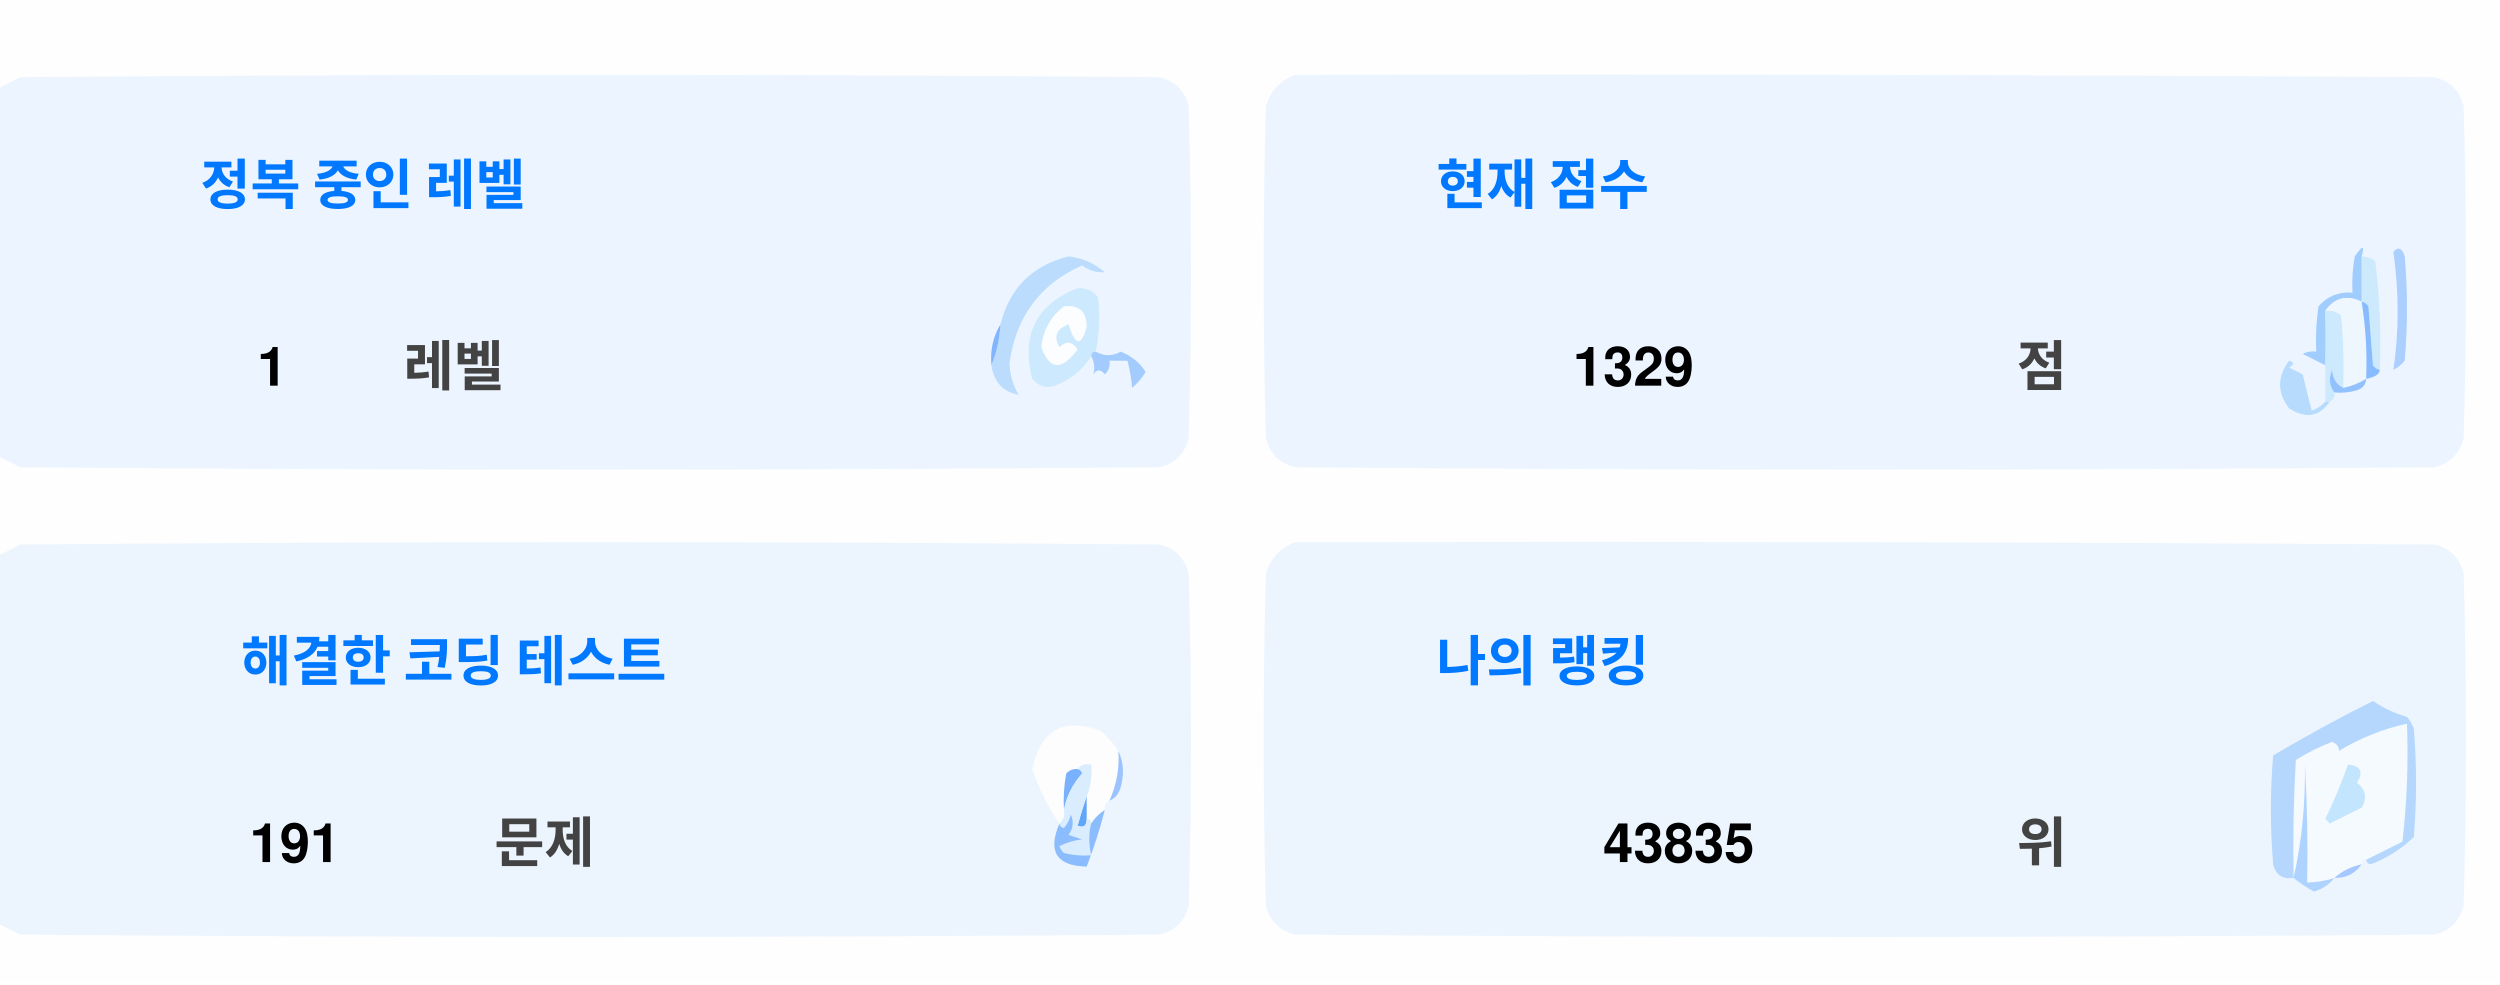
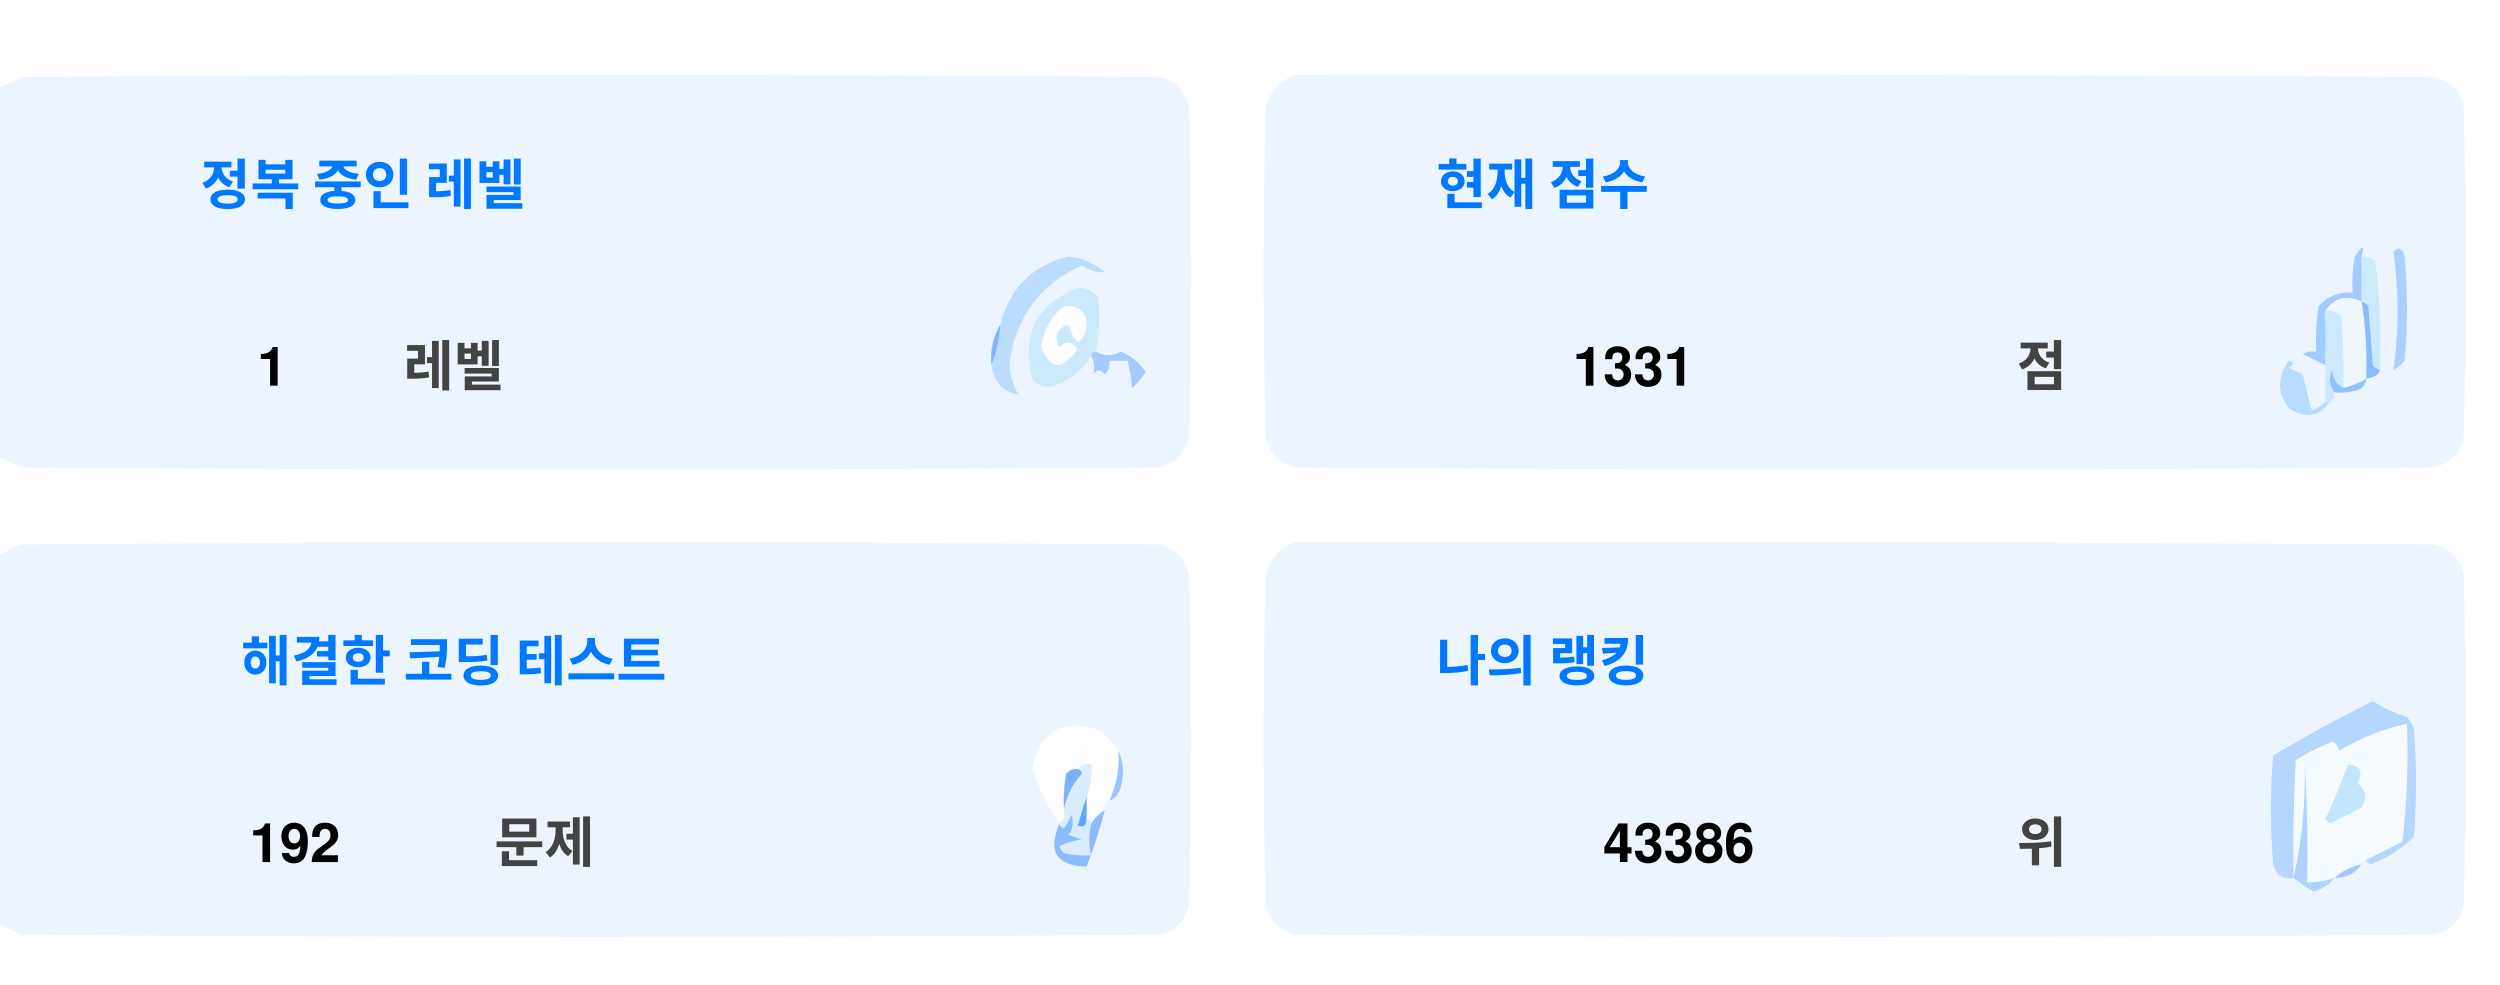
<svg xmlns="http://www.w3.org/2000/svg" version="1.1" width="551px" height="217px" style="shape-rendering:geometricPrecision; text-rendering:geometricPrecision; image-rendering:optimizeQuality; fill-rule:evenodd; clip-rule:evenodd">
  <style>.title {fill: #434343;font-size: 1rem;line-height: 1.5rem;font-weight: bold;font-family: -apple-system, BlinkMacSystemFont, Segoe UI, Helvetica, Arial, sans-serif, Apple Color Emoji, Segoe UI Emoji;}.desc {fill: #434343;font-size: 2.5rem;font-weight: bold;line-height: 1.5rem;font-family: -apple-system, BlinkMacSystemFont, Segoe UI, Helvetica, Arial, sans-serif, Apple Color Emoji, Segoe UI Emoji;}.desc-2 {fill: #434343;font-size: 1rem;font-weight: bold;line-height: 1.5rem;font-family: -apple-system, BlinkMacSystemFont, Segoe UI, Helvetica, Arial, sans-serif, Apple Color Emoji, Segoe UI Emoji;}.text, .desc {animation: twinkling 4s ease-in-out infinite;}@keyframes twinkling {40% { opacity: 1; }50% { opacity: 0.5; }60% { opacity: 1; }70% { opacity: 0.5; }80% { opacity: 1; }}</style>
  <g>
    <path style="opacity:1" fill="#fefefe" d="M -0.5,-0.5 C 183.167,-0.5 366.833,-0.5 550.5,-0.5C 550.5,71.833 550.5,144.167 550.5,216.5C 366.833,216.5 183.167,216.5 -0.5,216.5C -0.5,212.167 -0.5,207.833 -0.5,203.5C 1.14,204.32 2.807,205.153 4.5,206C 88.167,206.667 171.833,206.667 255.5,206C 259,205.167 261.167,203 262,199.5C 262.667,175.167 262.667,150.833 262,126.5C 261.167,123 259,120.833 255.5,120C 171.833,119.333 88.167,119.333 4.5,120C 2.807,120.847 1.14,121.68 -0.5,122.5C -0.5,115.167 -0.5,107.833 -0.5,100.5C 1.14,101.32 2.807,102.153 4.5,103C 88.167,103.667 171.833,103.667 255.5,103C 259,102.167 261.167,100 262,96.5C 262.667,72.167 262.667,47.833 262,23.5C 261.167,20 259,17.833 255.5,17C 171.833,16.333 88.167,16.333 4.5,17C 2.807,17.847 1.14,18.68 -0.5,19.5C -0.5,12.833 -0.5,6.167 -0.5,-0.5 Z" />
  </g>
  <g>
    <path style="opacity:1" fill="#ecf5ff" d="M -0.5,100.5 C -0.5,73.5 -0.5,46.5 -0.5,19.5C 1.14,18.68 2.807,17.847 4.5,17C 88.167,16.333 171.833,16.333 255.5,17C 259,17.833 261.167,20 262,23.5C 262.667,47.833 262.667,72.167 262,96.5C 261.167,100 259,102.167 255.5,103C 171.833,103.667 88.167,103.667 4.5,103C 2.807,102.153 1.14,101.32 -0.5,100.5 Z" />
  </g>
  <g>
    <path style="opacity:1" fill="#ecf5ff" d="M 285.5,16.5 C 369.167,16.333 452.834,16.5 536.5,17C 540,17.833 542.167,20 543,23.5C 543.667,47.833 543.667,72.167 543,96.5C 542.167,100 540,102.167 536.5,103C 452.833,103.667 369.167,103.667 285.5,103C 282,102.167 279.833,100 279,96.5C 278.333,72.167 278.333,47.833 279,23.5C 280.018,19.985 282.185,17.652 285.5,16.5 Z" />
  </g>
  <g>
    <path style="opacity:1" fill="#cdeafd" d="M 520.5,56.5 C 521.583,56.539 522.583,56.873 523.5,57.5C 524.498,65.472 524.831,73.472 524.5,81.5C 523.883,81.389 523.383,81.056 523,80.5C 522.667,76.167 522.333,71.833 522,67.5C 521.617,66.944 521.117,66.611 520.5,66.5C 520.5,63.167 520.5,59.833 520.5,56.5 Z" />
  </g>
  <g>
    <path style="opacity:1" fill="#abcfff" d="M 527.5,55.5 C 528.566,54.308 529.399,54.641 530,56.5C 530.667,64.167 530.667,71.833 530,79.5C 529.311,80.357 528.478,81.023 527.5,81.5C 528.758,73.08 528.758,64.414 527.5,55.5 Z" />
  </g>
  <g>
    <path style="opacity:1" fill="#bbdcfd" d="M 218.5,80.5 C 219.657,77.727 220.324,74.727 220.5,71.5C 222.49,63.51 227.49,58.51 235.5,56.5C 238.528,56.847 241.194,58.014 243.5,60C 241.744,60.141 240.078,59.641 238.5,58.5C 229.247,62.607 223.914,69.773 222.5,80C 222.565,82.526 223.232,84.859 224.5,87C 221.07,86.397 219.07,84.231 218.5,80.5 Z" />
  </g>
  <g>
    <path style="opacity:1" fill="#cde9fd" d="M 241.5,77.5 C 240.833,77.5 240.5,77.833 240.5,78.5C 238.628,81.529 235.961,83.695 232.5,85C 230.536,85.624 228.869,85.124 227.5,83.5C 225.021,73.791 228.354,67.124 237.5,63.5C 239.374,63.39 240.874,64.056 242,65.5C 242.497,69.524 242.331,73.524 241.5,77.5 Z" />
  </g>
  <g>
    <path style="opacity:1" fill="#fcfdfe" d="M 234.5,67.5 C 237.826,67.162 239.493,68.662 239.5,72C 238.334,76.434 237,76.267 235.5,71.5C 232.832,72.515 232.166,74.182 233.5,76.5C 235.017,75.089 236.351,75.256 237.5,77C 234.006,81.771 231.34,81.605 229.5,76.5C 229.904,72.771 231.571,69.771 234.5,67.5 Z" />
  </g>
  <g>
    <path style="opacity:1" fill="#a1ccfe" d="M 520.5,56.5 C 520.5,59.833 520.5,63.167 520.5,66.5C 517.238,64.922 514.572,65.589 512.5,68.5C 512.617,72.81 512.617,76.81 512.5,80.5C 510.86,79.68 509.193,78.847 507.5,78C 508.448,77.517 509.448,77.35 510.5,77.5C 510.335,74.15 510.502,70.817 511,67.5C 512.995,65.253 515.495,64.253 518.5,64.5C 518.336,61.813 518.503,59.146 519,56.5C 520.731,53.969 521.231,53.969 520.5,56.5 Z" />
  </g>
  <g>
    <path style="opacity:1" fill="#cde9fd" d="M 512.5,68.5 C 513.822,68.33 514.989,68.663 516,69.5C 516.499,74.823 516.666,80.156 516.5,85.5C 514.955,84.77 514.122,83.437 514,81.5C 513.22,83.387 513.387,85.054 514.5,86.5C 514.672,87.492 514.338,88.158 513.5,88.5C 513.167,88.5 512.833,88.5 512.5,88.5C 512.5,85.833 512.5,83.167 512.5,80.5C 512.617,76.81 512.617,72.81 512.5,68.5 Z" />
  </g>
  <g>
    <path style="opacity:1" fill="#eef6fe" d="M 520.5,66.5 C 521.407,72.106 521.74,77.773 521.5,83.5C 519.95,84.441 518.284,85.108 516.5,85.5C 516.666,80.156 516.499,74.823 516,69.5C 514.989,68.663 513.822,68.33 512.5,68.5C 514.572,65.589 517.238,64.922 520.5,66.5 Z" />
  </g>
  <g>
    <path style="opacity:1" fill="#88bcff" d="M 520.5,66.5 C 521.117,66.611 521.617,66.944 522,67.5C 522.333,71.833 522.667,76.167 523,80.5C 523.383,81.056 523.883,81.389 524.5,81.5C 524.445,82.469 523.445,83.136 521.5,83.5C 521.74,77.773 521.407,72.106 520.5,66.5 Z" />
  </g>
  <g>
    <path style="opacity:1" fill="#82b5fe" d="M 220.5,71.5 C 220.324,74.727 219.657,77.727 218.5,80.5C 218.215,77.171 218.882,74.171 220.5,71.5 Z" />
  </g>
  <g>
    <path style="opacity:1" fill="#a3cbfe" d="M 240.5,78.5 C 240.5,77.833 240.833,77.5 241.5,77.5C 243.391,78.536 245.224,78.536 247,77.5C 249.391,78.429 251.225,79.929 252.5,82C 251.681,83.319 250.681,84.486 249.5,85.5C 249.409,83.777 249.075,81.777 248.5,79.5C 247.167,79.5 245.833,79.5 244.5,79.5C 244.719,80.675 244.386,81.675 243.5,82.5C 242.575,81.359 241.741,81.359 241,82.5C 241.331,80.981 241.164,79.648 240.5,78.5 Z" />
  </g>
  <g>
    <path style="opacity:1" fill="#b7dbfd" d="M 512.5,88.5 C 512.833,88.5 513.167,88.5 513.5,88.5C 511.199,91.857 508.199,92.357 504.5,90C 501.872,86.535 501.872,83.035 504.5,79.5C 505.696,79.846 505.696,80.346 504.5,81C 505.5,81.5 506.5,82 507.5,82.5C 508.167,85.167 508.833,87.833 509.5,90.5C 510.739,90.058 511.739,89.391 512.5,88.5 Z" />
  </g>
  <g>
    <path style="opacity:1" fill="#92c1fe" d="M 516.5,85.5 C 518.284,85.108 519.95,84.441 521.5,83.5C 521.423,84.75 520.756,85.583 519.5,86C 517.866,86.493 516.199,86.66 514.5,86.5C 513.387,85.054 513.22,83.387 514,81.5C 514.122,83.437 514.955,84.77 516.5,85.5 Z" />
  </g>
  <g>
    <path style="opacity:1" fill="#ecf5fe" d="M -0.5,203.5 C -0.5,176.5 -0.5,149.5 -0.5,122.5C 1.14,121.68 2.807,120.847 4.5,120C 88.167,119.333 171.833,119.333 255.5,120C 259,120.833 261.167,123 262,126.5C 262.667,150.833 262.667,175.167 262,199.5C 261.167,203 259,205.167 255.5,206C 171.833,206.667 88.167,206.667 4.5,206C 2.807,205.153 1.14,204.32 -0.5,203.5 Z" />
  </g>
  <g>
    <path style="opacity:1" fill="#ecf5fe" d="M 285.5,119.5 C 369.167,119.333 452.834,119.5 536.5,120C 540,120.833 542.167,123 543,126.5C 543.667,150.833 543.667,175.167 543,199.5C 542.167,203 540,205.167 536.5,206C 452.833,206.667 369.167,206.667 285.5,206C 282,205.167 279.833,203 279,199.5C 278.333,175.167 278.333,150.833 279,126.5C 280.018,122.985 282.185,120.652 285.5,119.5 Z" />
  </g>
  <g>
    <path style="opacity:1" fill="#fdfdfe" d="M 246.5,165.5 C 246.758,169.367 246.092,173.034 244.5,176.5C 243.662,176.842 243.328,177.508 243.5,178.5C 242.272,179.306 241.272,180.306 240.5,181.5C 240.5,180.833 240.167,180.5 239.5,180.5C 239.5,178.833 239.5,177.167 239.5,175.5C 240.369,173.283 240.702,170.95 240.5,168.5C 239.209,168.263 238.209,168.596 237.5,169.5C 236.504,169.414 235.671,169.748 235,170.5C 234.503,173.146 234.336,175.813 234.5,178.5C 234.737,179.791 234.404,180.791 233.5,181.5C 230.986,177.806 228.986,173.806 227.5,169.5C 229.309,160.957 234.309,158.124 242.5,161C 244.07,162.397 245.404,163.897 246.5,165.5 Z" />
  </g>
  <g>
    <path style="opacity:1" fill="#f5faff" d="M 521.5,189.5 C 520.833,189.5 520.5,189.833 520.5,190.5C 518.181,190.992 516.181,191.992 514.5,193.5C 512.565,194.15 510.565,194.483 508.5,194.5C 508.666,185.827 508.5,177.16 508,168.5C 508.141,177.227 507.308,185.56 505.5,193.5C 505.334,184.827 505.5,176.16 506,167.5C 508.527,165.903 511.194,164.57 514,163.5C 515.011,163.892 515.511,164.559 515.5,165.5C 520.21,162.641 525.21,160.641 530.5,159.5C 530.831,168.192 530.498,176.859 529.5,185.5C 526.807,186.847 524.14,188.18 521.5,189.5 Z" />
  </g>
  <g>
    <path style="opacity:1" fill="#b6d7fd" d="M 521.5,189.5 C 524.14,188.18 526.807,186.847 529.5,185.5C 530.498,176.859 530.831,168.192 530.5,159.5C 525.21,160.641 520.21,162.641 515.5,165.5C 515.511,164.559 515.011,163.892 514,163.5C 511.194,164.57 508.527,165.903 506,167.5C 505.5,176.16 505.334,184.827 505.5,193.5C 503.089,193.863 501.589,192.863 501,190.5C 500.333,182.5 500.333,174.5 501,166.5C 508.173,162.246 515.507,158.246 523,154.5C 525.304,156.068 527.804,157.235 530.5,158C 531.126,158.75 531.626,159.584 532,160.5C 532.667,168.5 532.667,176.5 532,184.5C 529.292,187.111 526.125,189.111 522.5,190.5C 521.893,190.376 521.56,190.043 521.5,189.5 Z" />
  </g>
  <g>
    <path style="opacity:1" fill="#c3e5fe" d="M 517.5,168.5 C 520.317,168.801 520.984,170.134 519.5,172.5C 521.439,174.122 521.772,175.956 520.5,178C 518.167,179.167 515.833,180.333 513.5,181.5C 513.167,181.167 512.833,180.833 512.5,180.5C 514.414,176.515 516.081,172.515 517.5,168.5 Z" />
  </g>
  <g>
    <path style="opacity:1" fill="#7ab1fc" d="M 237.5,169.5 C 238.043,169.56 238.376,169.893 238.5,170.5C 236.395,172.836 235.062,175.503 234.5,178.5C 234.336,175.813 234.503,173.146 235,170.5C 235.671,169.748 236.504,169.414 237.5,169.5 Z" />
  </g>
  <g>
    <path style="opacity:1" fill="#afd3ff" d="M 514.5,193.5 C 513.378,194.947 511.878,195.947 510,196.5C 508.348,195.601 506.848,194.601 505.5,193.5C 507.308,185.56 508.141,177.227 508,168.5C 508.5,177.16 508.666,185.827 508.5,194.5C 510.565,194.483 512.565,194.15 514.5,193.5 Z" />
  </g>
  <g>
    <path style="opacity:1" fill="#9cc3fd" d="M 246.5,165.5 C 247.634,167.966 247.801,170.633 247,173.5C 246.623,174.942 245.79,175.942 244.5,176.5C 246.092,173.034 246.758,169.367 246.5,165.5 Z" />
  </g>
  <g>
    <path style="opacity:1" fill="#62a6fc" d="M 239.5,175.5 C 239.5,177.167 239.5,178.833 239.5,180.5C 239.483,182.028 238.816,182.528 237.5,182C 238.117,179.723 238.784,177.556 239.5,175.5 Z" />
  </g>
  <g>
    <path style="opacity:1" fill="#daedfe" d="M 237.5,169.5 C 238.209,168.596 239.209,168.263 240.5,168.5C 240.702,170.95 240.369,173.283 239.5,175.5C 238.784,177.556 238.117,179.723 237.5,182C 238.816,182.528 239.483,182.028 239.5,180.5C 240.167,180.5 240.5,180.833 240.5,181.5C 239.918,183.669 239.918,186.002 240.5,188.5C 238.473,188.662 236.473,188.495 234.5,188C 234.043,187.586 233.709,187.086 233.5,186.5C 235.078,185.702 236.744,185.202 238.5,185C 237.5,184.667 236.5,184.333 235.5,184C 236.554,182.612 236.72,181.112 236,179.5C 235.751,180.624 235.251,181.624 234.5,182.5C 233.893,182.376 233.56,182.043 233.5,181.5C 234.404,180.791 234.737,179.791 234.5,178.5C 235.062,175.503 236.395,172.836 238.5,170.5C 238.376,169.893 238.043,169.56 237.5,169.5 Z" />
  </g>
  <g>
    <path style="opacity:1" fill="#8bbcfd" d="M 243.5,178.5 C 242.395,182.803 241.062,186.969 239.5,191C 232.857,190.847 230.857,187.68 233.5,181.5C 233.56,182.043 233.893,182.376 234.5,182.5C 235.251,181.624 235.751,180.624 236,179.5C 236.72,181.112 236.554,182.612 235.5,184C 236.5,184.333 237.5,184.667 238.5,185C 236.744,185.202 235.078,185.702 233.5,186.5C 233.709,187.086 234.043,187.586 234.5,188C 236.473,188.495 238.473,188.662 240.5,188.5C 239.918,186.002 239.918,183.669 240.5,181.5C 241.272,180.306 242.272,179.306 243.5,178.5 Z" />
  </g>
  <g>
    <path style="opacity:1" fill="#a4c8ff" d="M 520.5,190.5 C 519.089,192.539 517.089,193.539 514.5,193.5C 516.181,191.992 518.181,190.992 520.5,190.5 Z" />
  </g>
  <text text-anchor="middle" x="80" y="45" class="title" style="fill:#0078ff;" stroke="#none" stroke-width="1">정복 중인 레벨</text>
  <text text-anchor="middle" x="60" y="85" class="desc" style="fill:#000000;" stroke="#none" stroke-width="1">1</text>
  <text text-anchor="middle" x="100" y="85" class="desc-2" style="fill:#434343;" stroke="#none" stroke-width="1">레벨</text>
  <text text-anchor="middle" x="340" y="45" class="title" style="fill:#0078ff;" stroke="#none" stroke-width="1">현재 점수</text>
-   <text text-anchor="middle" x="360" y="85" class="desc" style="fill:#000000;" stroke="#none" stroke-width="1">1329</text>
+   <text text-anchor="middle" x="360" y="85" class="desc" style="fill:#000000;" stroke="#none" stroke-width="1">1331</text>
  <text text-anchor="middle" x="450" y="85" class="desc-2" style="fill:#434343;" stroke="#none" stroke-width="1">점</text>
  <text text-anchor="middle" x="100" y="150" class="title" style="fill:#0078ff;" stroke="#none" stroke-width="1">해결한 코딩 테스트</text>
-   <text text-anchor="middle" x="65" y="190" class="desc" style="fill:#000000;" stroke="#none" stroke-width="1">191</text>
+   <text text-anchor="middle" x="65" y="190" class="desc" style="fill:#000000;" stroke="#none" stroke-width="1">192</text>
  <text text-anchor="middle" x="120" y="190" class="desc-2" style="fill:#434343;" stroke="#none" stroke-width="1">문제</text>
  <text text-anchor="middle" x="340" y="150" class="title" style="fill:#0078ff;" stroke="#none" stroke-width="1">나의 랭킹</text>
-   <text text-anchor="middle" x="370" y="190" class="desc" style="fill:#000000;" stroke="#none" stroke-width="1">43835</text>
+   <text text-anchor="middle" x="370" y="190" class="desc" style="fill:#000000;" stroke="#none" stroke-width="1">43386</text>
  <text text-anchor="middle" x="450" y="190" class="desc-2" style="fill:#434343;" stroke="#none" stroke-width="1">위</text>
</svg>
